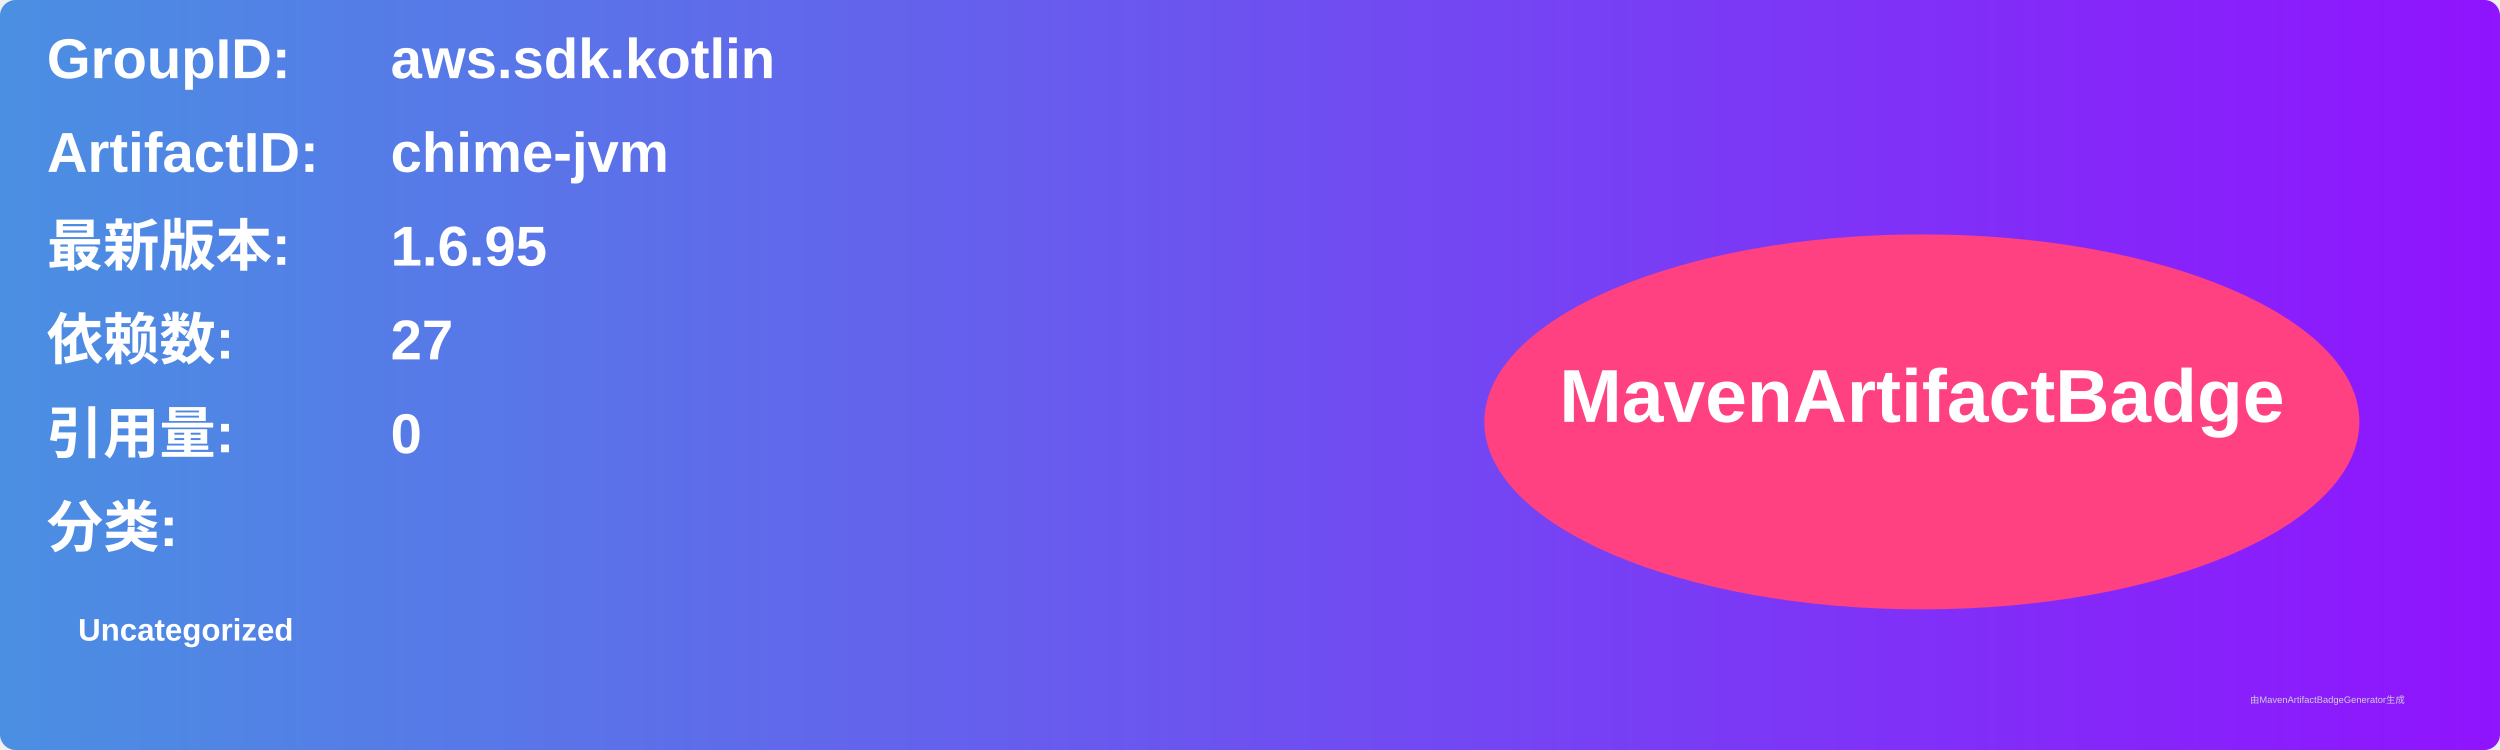
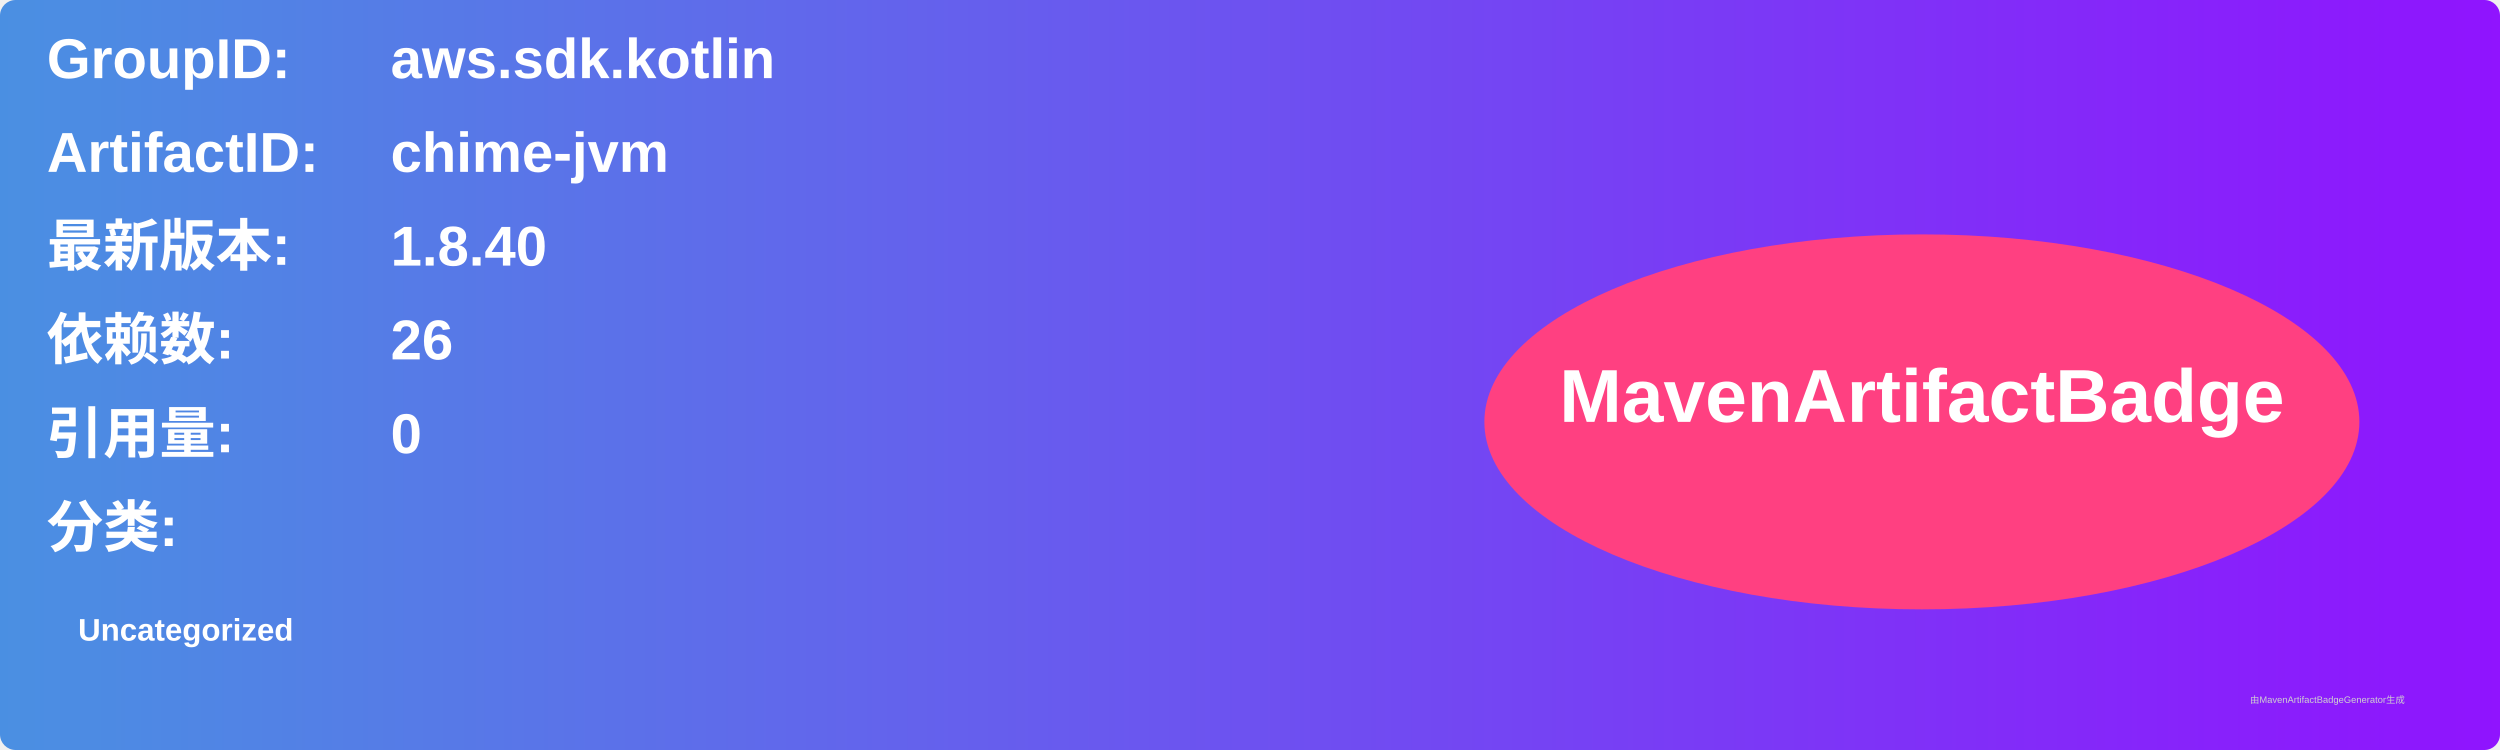
<svg xmlns="http://www.w3.org/2000/svg" width="800" height="240" viewBox="0 0 800 240">
  <linearGradient id="grad" x1="0%" y1="0%" x2="100%" y2="0%">
    <stop offset="0%" stop-color="#4a90e2" />
    <stop offset="100%" stop-color="#9013fe" />
  </linearGradient>
  <rect width="100%" height="100%" rx="5" ry="5" fill="url(#grad)" />
  <g transform="translate(15, 15)">
    <text x="0" y="10" font-family="Arial" font-size="18" fill="white" font-weight="bold" width="260">GroupID:</text>
    <text x="110" y="10" font-family="Arial" font-size="18" fill="white" font-weight="bold" width="460">aws.sdk.kotlin</text>
    <text x="0" y="40" font-family="Arial" font-size="18" fill="white" font-weight="bold" width="260">ArtifactID:</text>
    <text x="110" y="40" font-family="Arial" font-size="18" fill="white" font-weight="bold" width="460">chime-jvm</text>
    <text x="0" y="70" font-family="Arial" font-size="18" fill="white" font-weight="bold">最新版本:</text>
    <text x="110" y="70" font-family="Arial" font-size="18" fill="white" font-weight="bold">
-       <tspan font-weight="bold">1.6.95</tspan>
+       <tspan font-weight="bold">1.8.40</tspan>
    </text>
    <text x="0" y="100" font-family="Arial" font-size="18" fill="white" font-weight="bold">依赖数: </text>
    <text x="110" y="100" font-family="Arial" font-size="18" fill="white">
-       <tspan font-weight="bold">27</tspan>
+       <tspan font-weight="bold">26</tspan>
    </text>
    <text x="0" y="130" font-family="Arial" font-size="18" fill="white" font-weight="bold">引用量: </text>
    <text x="110" y="130" font-family="Arial" font-size="18" fill="white">
      <tspan font-weight="bold">0</tspan>
    </text>
    <text x="0" y="160" font-family="Arial" font-size="18" fill="white" font-weight="bold">分类:</text>
    <text x="10" y="190" font-family="Arial" font-size="10" fill="white">
      <tspan font-weight="bold">Uncategorized</tspan>
    </text>
    <ellipse cx="600" cy="120" rx="140" ry="60" fill="#ff4081" />
    <text x="600" y="120" text-anchor="middle" font-family="Arial" font-size="24" fill="white" font-weight="bold">MavenArtifactBadge</text>
  </g>
  <text x="720" y="225" font-family="Arial" font-size="3" fill="#d0d0d0">由MavenArtifactBadgeGenerator生成</text>
</svg>
